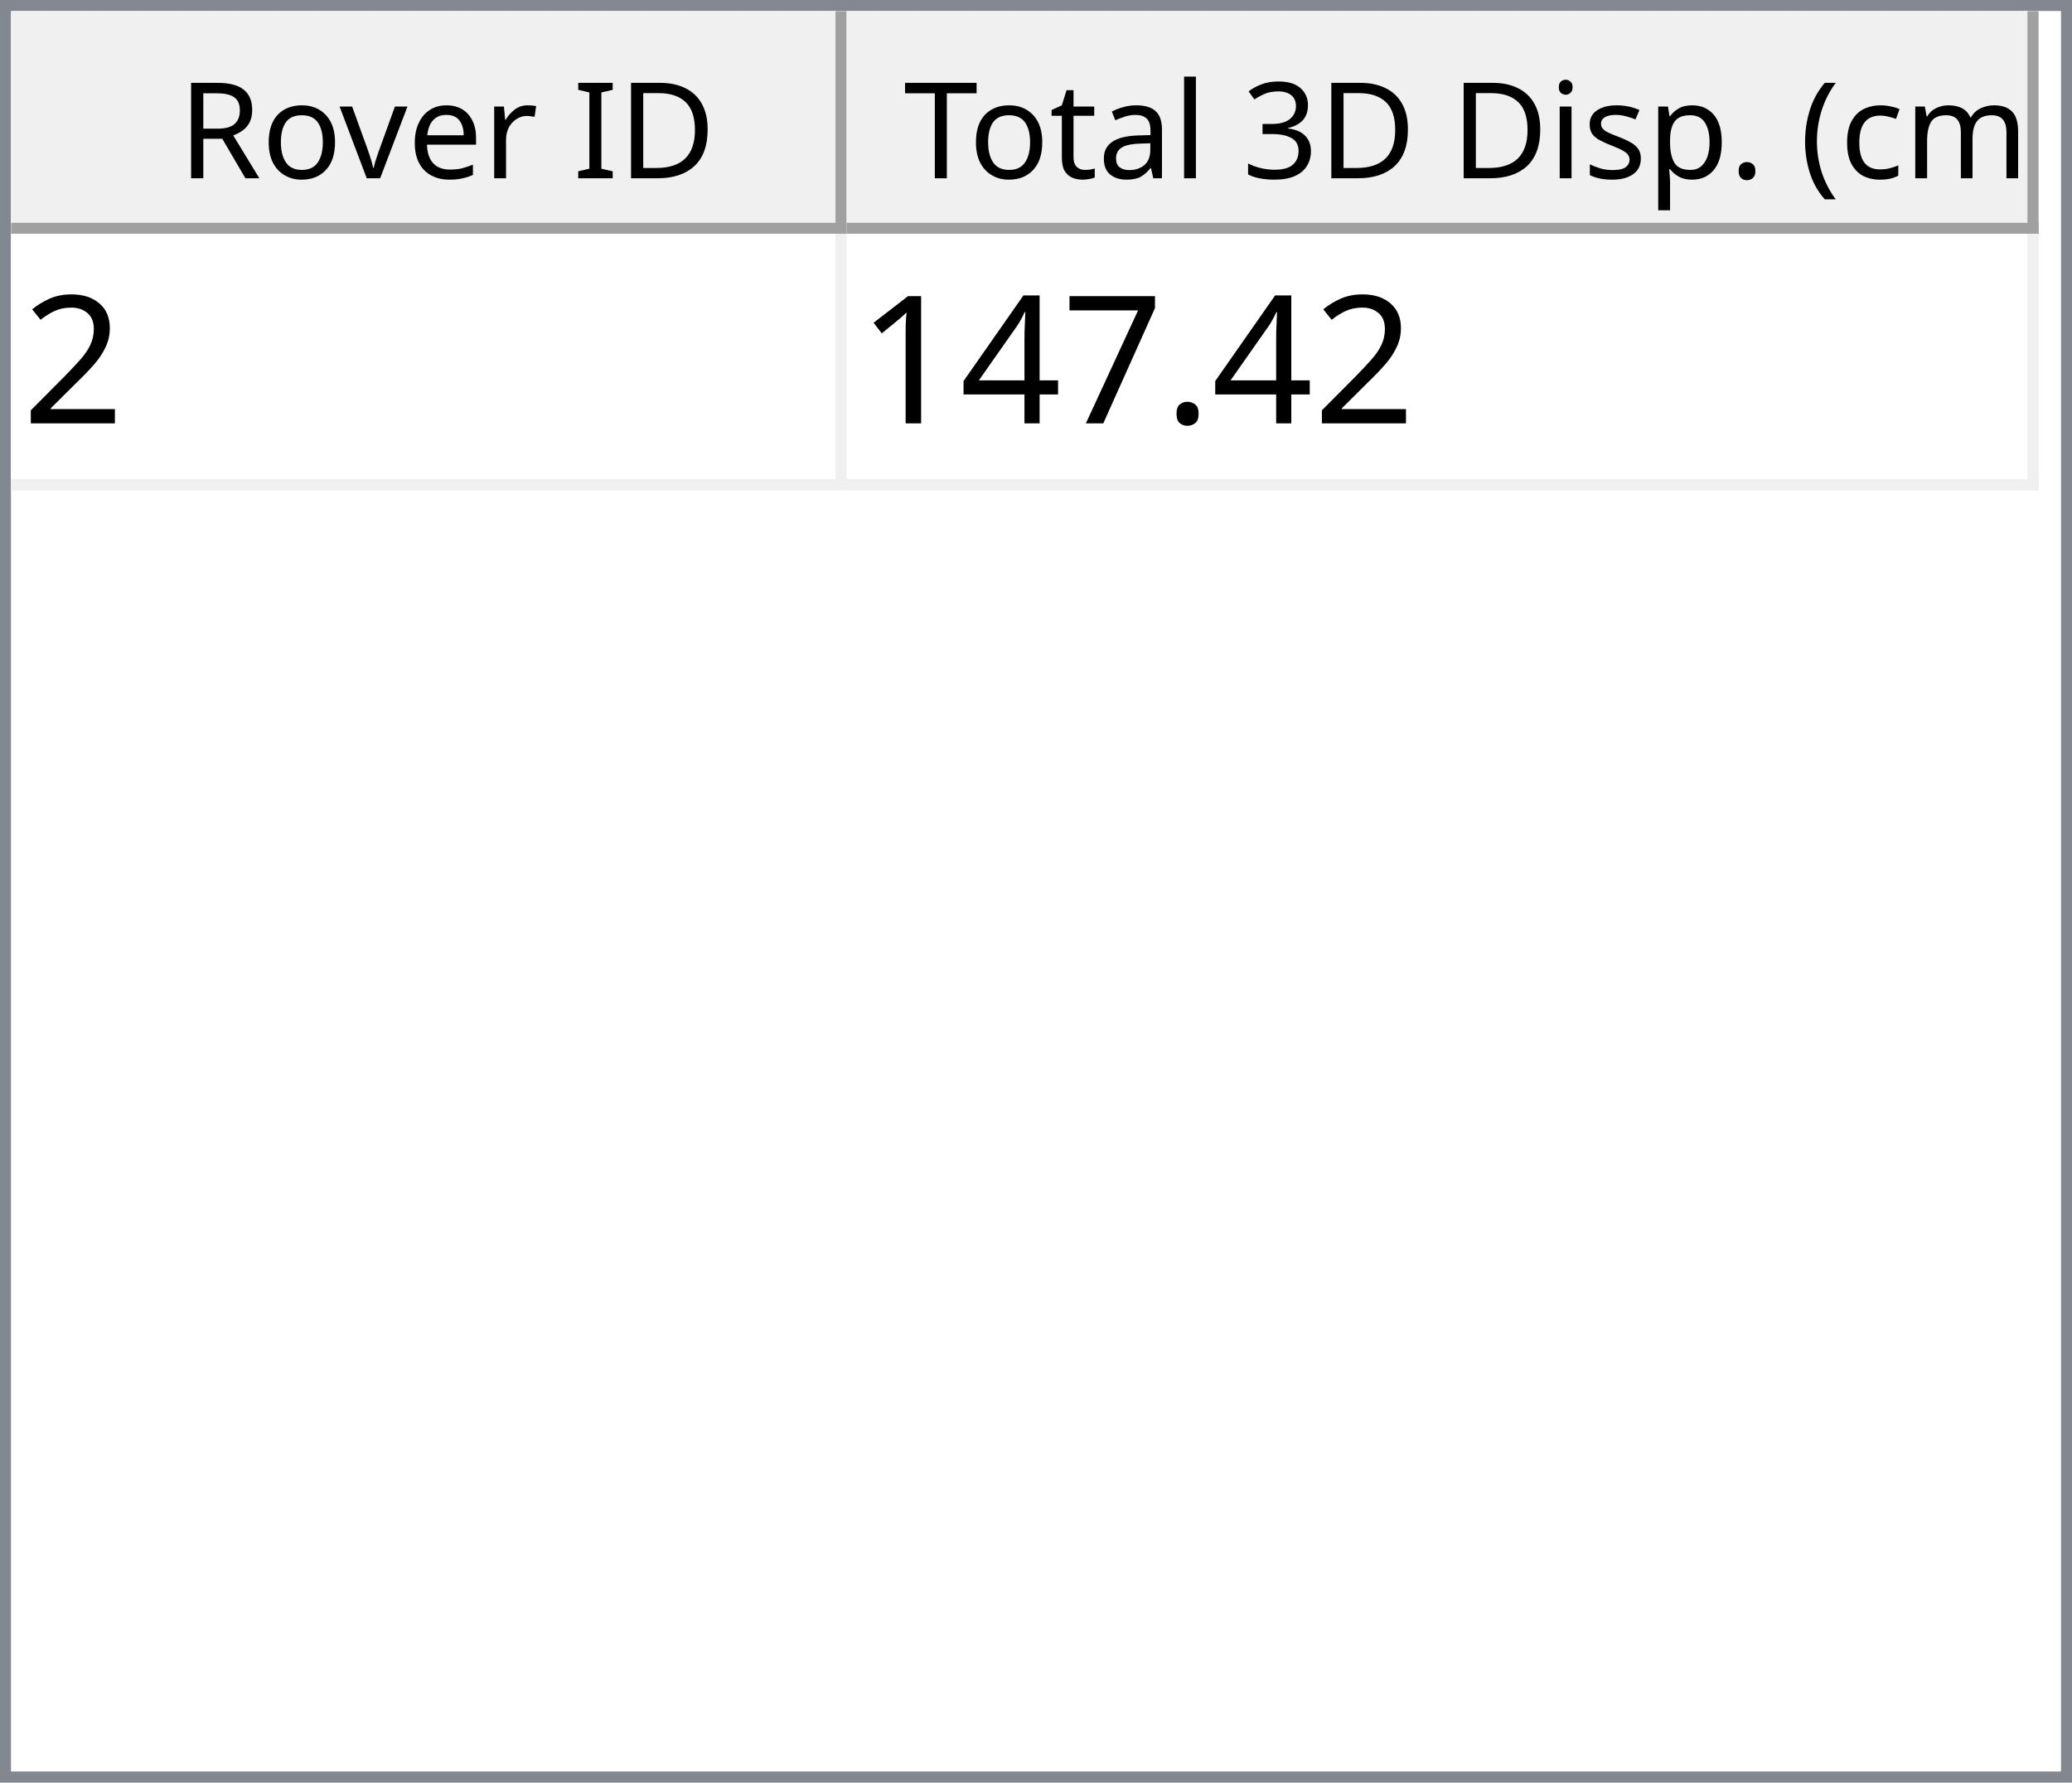
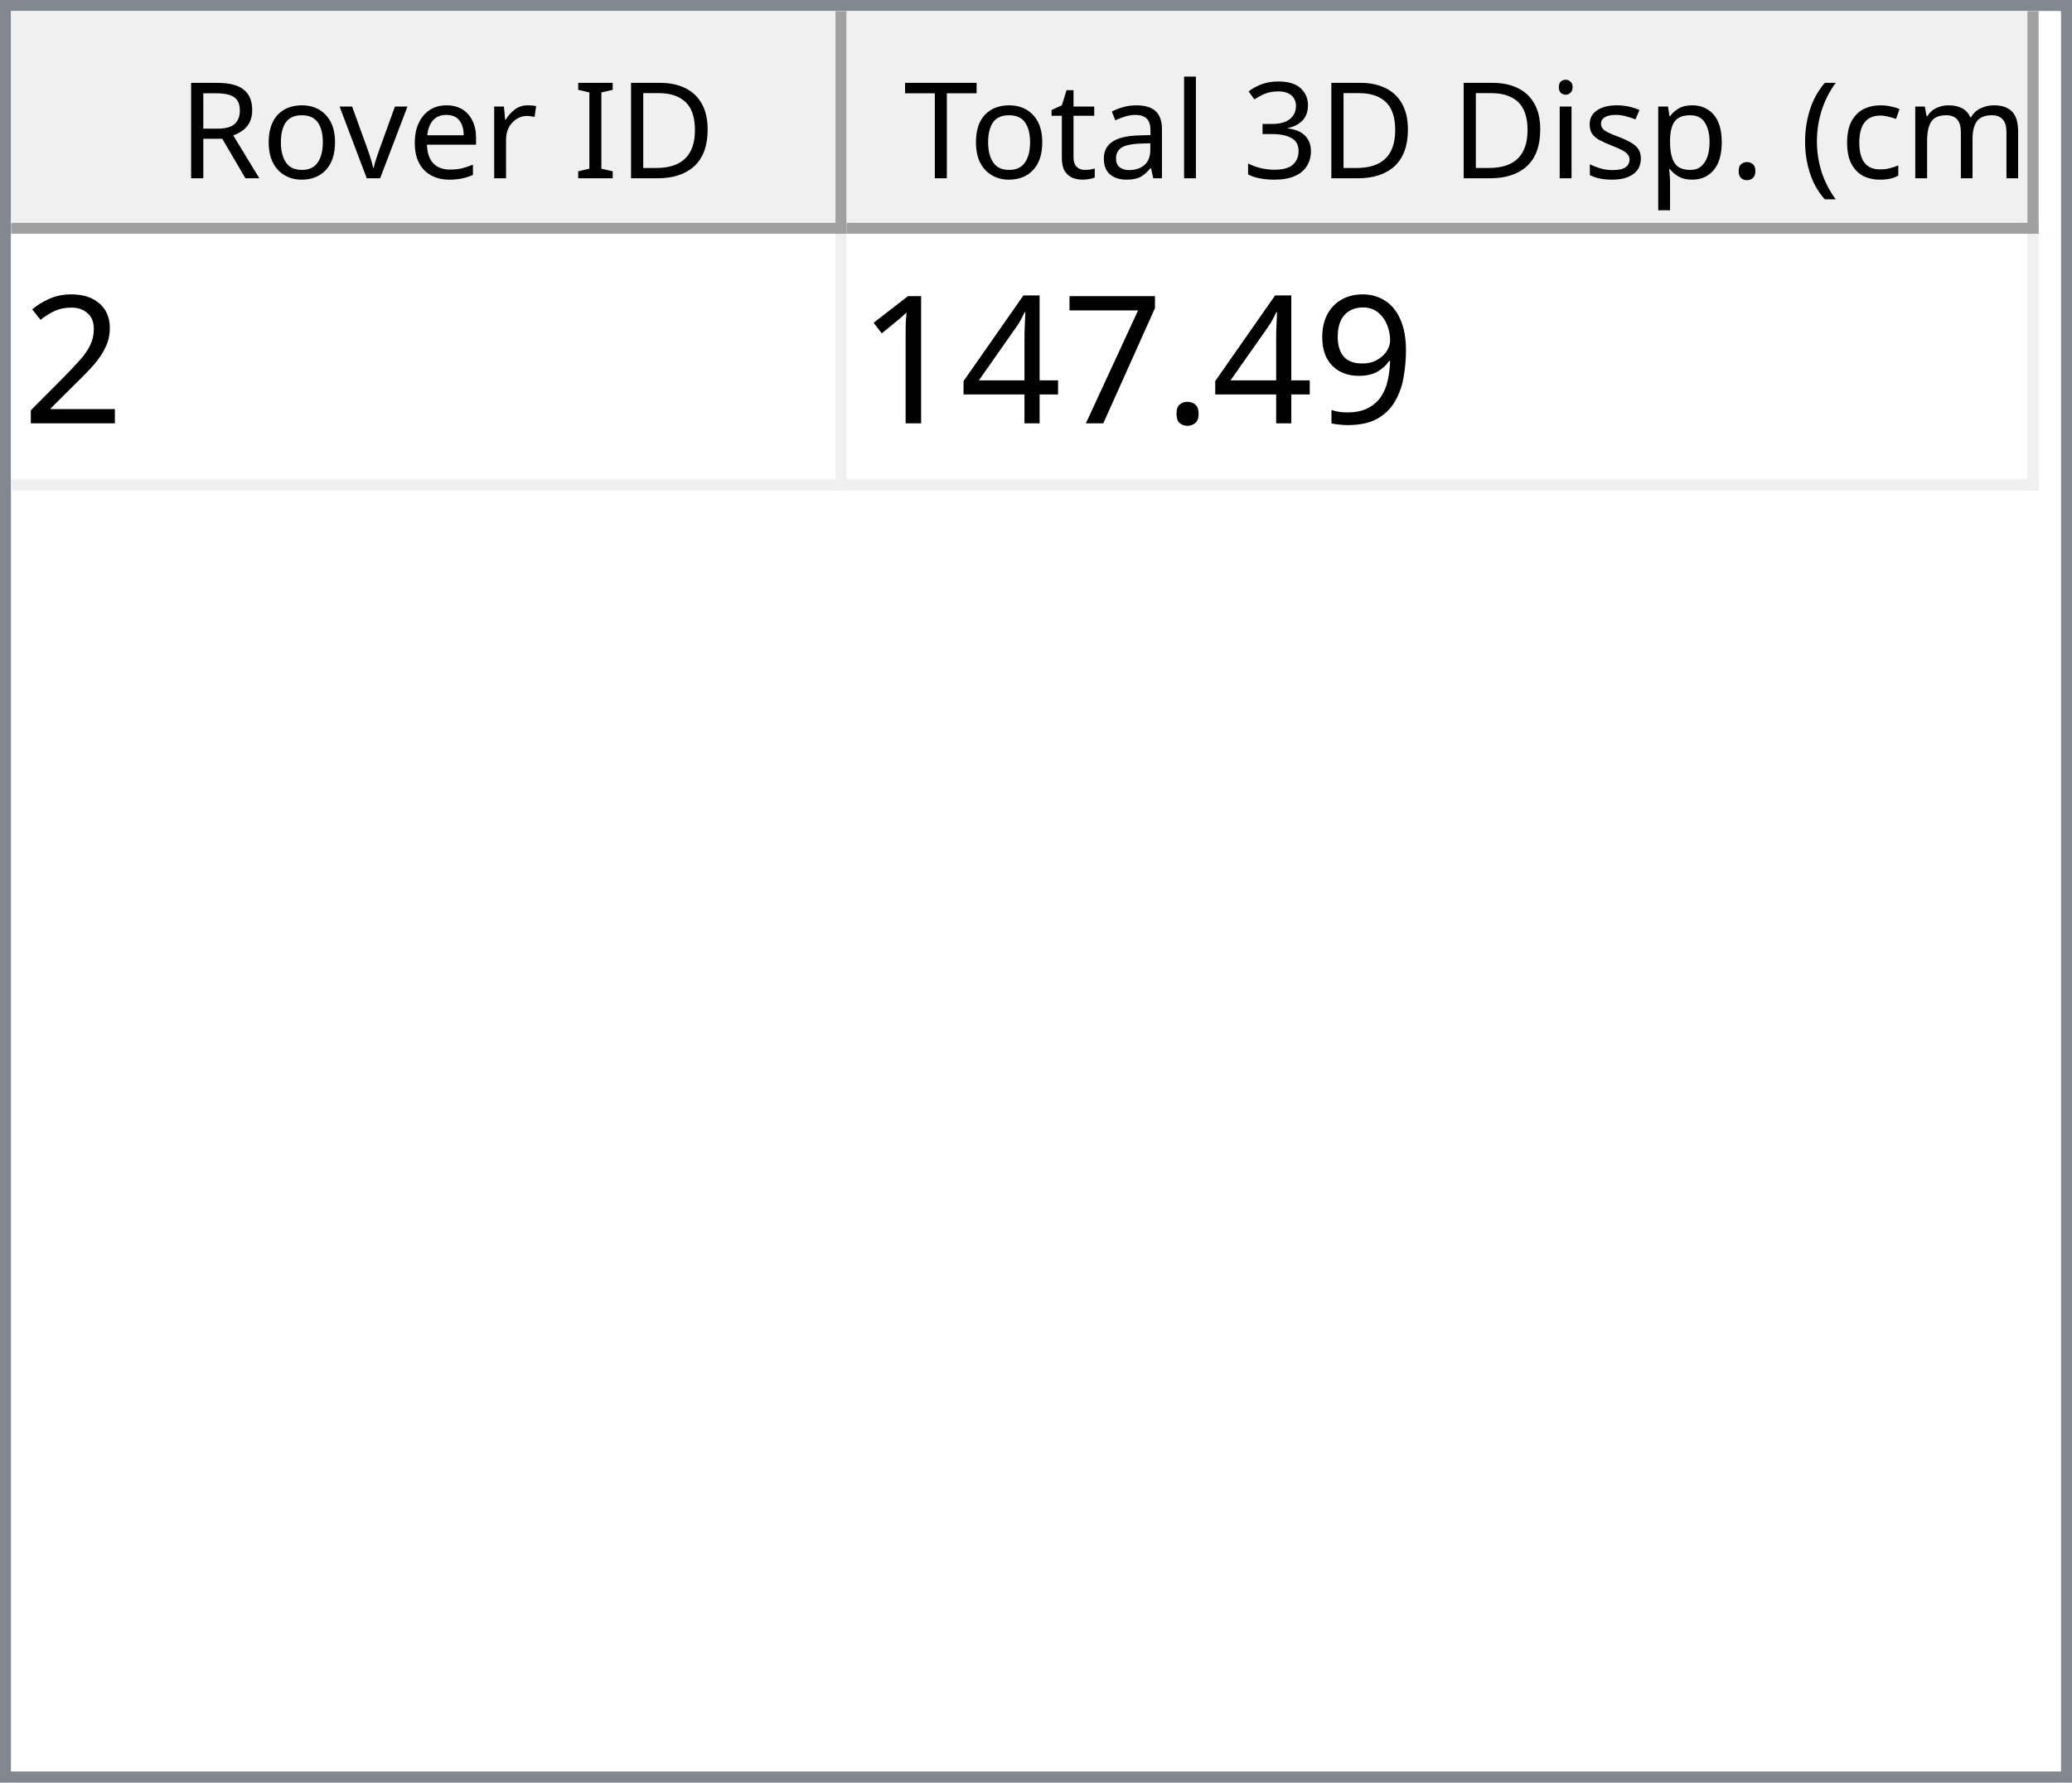
<svg xmlns="http://www.w3.org/2000/svg" style="fill-opacity:1; color-rendering:auto; color-interpolation:auto; text-rendering:auto; stroke:black; stroke-linecap:square; stroke-miterlimit:10; shape-rendering:auto; stroke-opacity:1; fill:black; stroke-dasharray:none; font-weight:normal; stroke-width:1; font-family:'Dialog'; font-style:normal; stroke-linejoin:miter; font-size:12px; stroke-dashoffset:0; image-rendering:auto;" width="186" height="160">
  <defs id="genericDefs" />
  <g>
    <defs id="defs1">
      <clipPath clipPathUnits="userSpaceOnUse" id="clipPath1">
        <path d="M0 0 L186 0 L186 160 L0 160 L0 0 Z" />
      </clipPath>
      <clipPath clipPathUnits="userSpaceOnUse" id="clipPath2">
        <path d="M0 0 L0 160 L186 160 L186 0 Z" />
      </clipPath>
      <clipPath clipPathUnits="userSpaceOnUse" id="clipPath3">
        <path d="M0 0 L0 20 L184 20 L184 0 Z" />
      </clipPath>
      <clipPath clipPathUnits="userSpaceOnUse" id="clipPath4">
        <path d="M0 0 L0 20 L75 20 L75 0 Z" />
      </clipPath>
      <clipPath clipPathUnits="userSpaceOnUse" id="clipPath5">
        <path d="M1 1 L1 19 L74 19 L74 1 Z" />
      </clipPath>
      <clipPath clipPathUnits="userSpaceOnUse" id="clipPath6">
        <path d="M0 0 L0 18 L73 18 L73 0 Z" />
      </clipPath>
      <clipPath clipPathUnits="userSpaceOnUse" id="clipPath7">
        <path d="M-0.5 -0.5 L-0.5 19.5 L74.5 19.5 L74.5 -0.5 Z" />
      </clipPath>
      <clipPath clipPathUnits="userSpaceOnUse" id="clipPath8">
        <path d="M0 0 L0 20 L107 20 L107 0 Z" />
      </clipPath>
      <clipPath clipPathUnits="userSpaceOnUse" id="clipPath9">
        <path d="M1 1 L1 19 L106 19 L106 1 Z" />
      </clipPath>
      <clipPath clipPathUnits="userSpaceOnUse" id="clipPath10">
        <path d="M0 0 L0 18 L105 18 L105 0 Z" />
      </clipPath>
      <clipPath clipPathUnits="userSpaceOnUse" id="clipPath11">
        <path d="M-0.5 -0.5 L-0.5 19.5 L106.5 19.5 L106.5 -0.5 Z" />
      </clipPath>
      <clipPath clipPathUnits="userSpaceOnUse" id="clipPath12">
        <path d="M0 0 L0 138 L184 138 L184 0 Z" />
      </clipPath>
      <clipPath clipPathUnits="userSpaceOnUse" id="clipPath13">
        <path d="M0 0 L0 23 L182 23 L182 0 Z" />
      </clipPath>
      <clipPath clipPathUnits="userSpaceOnUse" id="clipPath14">
        <path d="M-0.5 -0.5 L-0.5 22.5 L181.5 22.5 L181.5 -0.5 Z" />
      </clipPath>
      <clipPath clipPathUnits="userSpaceOnUse" id="clipPath15">
        <path d="M0 0 L0 22 L74 22 L74 0 Z" />
      </clipPath>
      <clipPath clipPathUnits="userSpaceOnUse" id="clipPath16">
        <path d="M0 0 L0 22 L106 22 L106 0 Z" />
      </clipPath>
      <font horiz-adv-x="64.551" id="font1">
        <font-face ascent="107.91" descent="25.098" units-per-em="100" style="font-style:normal; font-family:Segoe UI; font-weight:normal;" />
        <missing-glyph horiz-adv-x="64.551" d="M8.109 0 L8.109 68.266 L56.453 68.266 L56.453 0 L8.109 0 ZM15.328 7.234 L49.219 7.234 L49.219 61.031 L15.328 61.031 L15.328 7.234 Z" />
        <glyph unicode="D" horiz-adv-x="70.117" d="M9.188 0 L9.188 70.016 L28.516 70.016 Q65.531 70.016 65.531 35.891 Q65.531 19.672 55.25 9.836 Q44.969 0 27.734 0 L9.188 0 ZM17.391 62.594 L17.391 7.422 L27.828 7.422 Q41.609 7.422 49.273 14.797 Q56.938 22.172 56.938 35.688 Q56.938 62.594 28.328 62.594 L17.391 62.594 Z" />
        <glyph unicode="I" horiz-adv-x="26.611" d="M17.391 0 L9.188 0 L9.188 70.016 L17.391 70.016 L17.391 0 Z" />
        <glyph unicode=" " horiz-adv-x="27.393" d="" />
        <glyph unicode="r" horiz-adv-x="34.766" d="M34.188 41.891 Q32.078 43.5 28.125 43.5 Q23 43.5 19.555 38.672 Q16.109 33.844 16.109 25.484 L16.109 0 L8.109 0 L8.109 50 L16.109 50 L16.109 39.703 L16.312 39.703 Q18.016 44.969 21.531 47.922 Q25.047 50.875 29.391 50.875 Q32.516 50.875 34.188 50.203 L34.188 41.891 Z" />
        <glyph unicode="e" horiz-adv-x="52.295" d="M48.297 23 L12.984 23 Q13.188 14.656 17.484 10.109 Q21.781 5.562 29.297 5.562 Q37.75 5.562 44.828 11.141 L44.828 3.609 Q38.234 -1.172 27.391 -1.172 Q16.797 -1.172 10.742 5.641 Q4.688 12.453 4.688 24.812 Q4.688 36.469 11.305 43.82 Q17.922 51.172 27.734 51.172 Q37.547 51.172 42.922 44.828 Q48.297 38.484 48.297 27.203 L48.297 23 ZM40.094 29.781 Q40.047 36.719 36.75 40.578 Q33.453 44.438 27.594 44.438 Q21.922 44.438 17.969 40.383 Q14.016 36.328 13.094 29.781 L40.094 29.781 Z" />
        <glyph unicode="v" horiz-adv-x="47.9" d="M47.406 50 L27.484 0 L19.625 0 L0.688 50 L9.469 50 L22.172 13.672 Q23.578 9.672 23.922 6.688 L24.125 6.688 Q24.609 10.453 25.688 13.484 L38.969 50 L47.406 50 Z" />
        <glyph unicode="o" horiz-adv-x="58.594" d="M29 -1.172 Q17.922 -1.172 11.305 5.836 Q4.688 12.844 4.688 24.422 Q4.688 37.016 11.57 44.094 Q18.453 51.172 30.172 51.172 Q41.359 51.172 47.633 44.289 Q53.906 37.406 53.906 25.203 Q53.906 13.234 47.141 6.031 Q40.375 -1.172 29 -1.172 ZM29.594 44.438 Q21.875 44.438 17.383 39.188 Q12.891 33.938 12.891 24.703 Q12.891 15.828 17.43 10.695 Q21.969 5.562 29.594 5.562 Q37.359 5.562 41.531 10.594 Q45.703 15.625 45.703 24.906 Q45.703 34.281 41.531 39.359 Q37.359 44.438 29.594 44.438 Z" />
        <glyph unicode="R" horiz-adv-x="59.814" d="M59.375 0 L49.609 0 L37.891 19.625 Q36.281 22.359 34.766 24.289 Q33.25 26.219 31.664 27.438 Q30.078 28.656 28.25 29.219 Q26.422 29.781 24.125 29.781 L17.391 29.781 L17.391 0 L9.188 0 L9.188 70.016 L30.078 70.016 Q34.672 70.016 38.555 68.867 Q42.438 67.719 45.289 65.375 Q48.141 63.031 49.758 59.547 Q51.375 56.062 51.375 51.375 Q51.375 47.703 50.273 44.656 Q49.172 41.609 47.148 39.211 Q45.125 36.812 42.266 35.133 Q39.406 33.453 35.844 32.516 L35.844 32.328 Q37.594 31.547 38.891 30.547 Q40.188 29.547 41.359 28.18 Q42.531 26.812 43.68 25.078 Q44.828 23.344 46.234 21.047 L59.375 0 ZM17.391 62.594 L17.391 37.203 L28.516 37.203 Q31.594 37.203 34.203 38.133 Q36.812 39.062 38.719 40.797 Q40.625 42.531 41.703 45.047 Q42.781 47.562 42.781 50.688 Q42.781 56.297 39.141 59.445 Q35.5 62.594 28.609 62.594 L17.391 62.594 Z" />
        <glyph unicode=")" horiz-adv-x="30.176" d="M8.297 -15.922 L1.172 -15.922 Q16.406 2.344 16.406 26.812 Q16.406 51.469 1.078 70.016 L8.297 70.016 Q23.531 52.156 23.531 26.703 Q23.531 1.375 8.297 -15.922 Z" />
        <glyph unicode="m" horiz-adv-x="86.133" d="M79.109 0 L71.094 0 L71.094 28.719 Q71.094 37.016 68.531 40.727 Q65.969 44.438 59.906 44.438 Q54.781 44.438 51.195 39.75 Q47.609 35.062 47.609 28.516 L47.609 0 L39.594 0 L39.594 29.688 Q39.594 44.438 28.219 44.438 Q22.953 44.438 19.531 40.016 Q16.109 35.594 16.109 28.516 L16.109 0 L8.109 0 L8.109 50 L16.109 50 L16.109 42.094 L16.312 42.094 Q21.625 51.172 31.844 51.172 Q36.969 51.172 40.773 48.312 Q44.578 45.453 46 40.828 Q51.562 51.172 62.594 51.172 Q79.109 51.172 79.109 30.812 L79.109 0 Z" />
        <glyph unicode="c" horiz-adv-x="46.191" d="M42.188 2.297 Q36.422 -1.172 28.516 -1.172 Q17.828 -1.172 11.258 5.789 Q4.688 12.75 4.688 23.828 Q4.688 36.188 11.766 43.68 Q18.844 51.172 30.672 51.172 Q37.25 51.172 42.281 48.734 L42.281 40.531 Q36.719 44.438 30.375 44.438 Q22.703 44.438 17.797 38.945 Q12.891 33.453 12.891 24.516 Q12.891 15.719 17.508 10.641 Q22.125 5.562 29.891 5.562 Q36.422 5.562 42.188 9.906 L42.188 2.297 Z" />
        <glyph unicode="(" horiz-adv-x="30.176" d="M29.109 -15.922 L21.969 -15.922 Q6.844 1.375 6.844 26.703 Q6.844 52.156 21.969 70.016 L29.203 70.016 Q13.875 51.469 13.875 26.812 Q13.875 2.344 29.109 -15.922 Z" />
        <glyph unicode="." horiz-adv-x="21.68" d="M10.891 -1.078 Q8.641 -1.078 7.055 0.539 Q5.469 2.156 5.469 4.391 Q5.469 6.641 7.055 8.273 Q8.641 9.906 10.891 9.906 Q13.188 9.906 14.797 8.273 Q16.406 6.641 16.406 4.391 Q16.406 2.156 14.797 0.539 Q13.188 -1.078 10.891 -1.078 Z" />
        <glyph unicode="p" horiz-adv-x="58.789" d="M16.312 7.234 L16.109 7.234 L16.109 -23 L8.109 -23 L8.109 50 L16.109 50 L16.109 41.219 L16.312 41.219 Q22.219 51.172 33.594 51.172 Q43.266 51.172 48.688 44.461 Q54.109 37.75 54.109 26.469 Q54.109 13.922 48 6.375 Q41.891 -1.172 31.297 -1.172 Q21.578 -1.172 16.312 7.234 ZM16.109 27.391 L16.109 20.406 Q16.109 14.203 20.141 9.883 Q24.172 5.562 30.375 5.562 Q37.641 5.562 41.773 11.133 Q45.906 16.703 45.906 26.609 Q45.906 34.969 42.047 39.703 Q38.188 44.438 31.594 44.438 Q24.609 44.438 20.359 39.578 Q16.109 34.719 16.109 27.391 Z" />
        <glyph unicode="s" horiz-adv-x="42.432" d="M5.078 1.812 L5.078 10.406 Q11.625 5.562 19.484 5.562 Q30.031 5.562 30.031 12.594 Q30.031 14.594 29.125 15.992 Q28.219 17.391 26.68 18.461 Q25.141 19.531 23.07 20.383 Q21 21.234 18.609 22.172 Q15.281 23.484 12.766 24.828 Q10.25 26.172 8.57 27.859 Q6.891 29.547 6.031 31.695 Q5.172 33.844 5.172 36.719 Q5.172 40.234 6.789 42.945 Q8.406 45.656 11.086 47.484 Q13.766 49.312 17.211 50.242 Q20.656 51.172 24.312 51.172 Q30.812 51.172 35.938 48.922 L35.938 40.828 Q30.422 44.438 23.25 44.438 Q21 44.438 19.195 43.922 Q17.391 43.406 16.094 42.477 Q14.797 41.547 14.086 40.258 Q13.375 38.969 13.375 37.406 Q13.375 35.453 14.086 34.133 Q14.797 32.812 16.164 31.789 Q17.531 30.766 19.484 29.938 Q21.438 29.109 23.922 28.125 Q27.25 26.859 29.883 25.516 Q32.516 24.172 34.375 22.484 Q36.234 20.797 37.234 18.602 Q38.234 16.406 38.234 13.375 Q38.234 9.672 36.602 6.938 Q34.969 4.203 32.234 2.398 Q29.5 0.594 25.93 -0.289 Q22.359 -1.172 18.453 -1.172 Q10.75 -1.172 5.078 1.812 Z" />
        <glyph unicode="i" horiz-adv-x="24.219" d="M12.203 62.703 Q10.062 62.703 8.547 64.164 Q7.031 65.625 7.031 67.875 Q7.031 70.125 8.547 71.609 Q10.062 73.094 12.203 73.094 Q14.406 73.094 15.945 71.609 Q17.484 70.125 17.484 67.875 Q17.484 65.719 15.945 64.211 Q14.406 62.703 12.203 62.703 ZM16.109 0 L8.109 0 L8.109 50 L16.109 50 L16.109 0 Z" />
        <glyph unicode="3" horiz-adv-x="53.906" d="M46.531 19.828 Q46.531 15.094 44.75 11.211 Q42.969 7.328 39.719 4.57 Q36.469 1.812 31.93 0.297 Q27.391 -1.219 21.922 -1.219 Q11.922 -1.219 6 2.594 L6 11.188 Q13.094 5.609 22.219 5.609 Q25.875 5.609 28.828 6.539 Q31.781 7.469 33.906 9.227 Q36.031 10.984 37.18 13.477 Q38.328 15.969 38.328 19.094 Q38.328 32.812 18.797 32.812 L12.984 32.812 L12.984 39.594 L18.5 39.594 Q35.797 39.594 35.797 52.484 Q35.797 64.406 22.609 64.406 Q15.188 64.406 8.688 59.422 L8.688 67.188 Q15.375 71.188 24.609 71.188 Q29 71.188 32.57 69.969 Q36.141 68.75 38.68 66.555 Q41.219 64.359 42.609 61.281 Q44 58.203 44 54.5 Q44 40.672 30.031 36.719 L30.031 36.531 Q33.594 36.141 36.625 34.797 Q39.656 33.453 41.852 31.305 Q44.047 29.156 45.289 26.25 Q46.531 23.344 46.531 19.828 Z" />
        <glyph unicode="l" horiz-adv-x="24.219" d="M16.109 0 L8.109 0 L8.109 74.031 L16.109 74.031 L16.109 0 Z" />
        <glyph unicode="a" horiz-adv-x="50.879" d="M43.891 0 L35.891 0 L35.891 7.812 L35.688 7.812 Q30.469 -1.172 20.312 -1.172 Q12.844 -1.172 8.617 2.781 Q4.391 6.734 4.391 13.281 Q4.391 27.297 20.906 29.594 L35.891 31.688 Q35.891 44.438 25.594 44.438 Q16.547 44.438 9.281 38.281 L9.281 46.484 Q16.656 51.172 26.266 51.172 Q43.891 51.172 43.891 32.516 L43.891 0 ZM35.891 25.297 L23.828 23.641 Q18.266 22.859 15.43 20.875 Q12.594 18.891 12.594 13.875 Q12.594 10.203 15.211 7.883 Q17.828 5.562 22.172 5.562 Q28.125 5.562 32.008 9.742 Q35.891 13.922 35.891 20.312 L35.891 25.297 Z" />
        <glyph unicode="t" horiz-adv-x="33.887" d="M31.297 0.484 Q28.469 -1.078 23.828 -1.078 Q10.688 -1.078 10.688 13.578 L10.688 43.172 L2.094 43.172 L2.094 50 L10.688 50 L10.688 62.203 L18.703 64.797 L18.703 50 L31.297 50 L31.297 43.172 L18.703 43.172 L18.703 14.984 Q18.703 9.969 20.414 7.82 Q22.125 5.672 26.078 5.672 Q29.109 5.672 31.297 7.328 L31.297 0.484 Z" />
        <glyph unicode="T" horiz-adv-x="52.393" d="M50.594 62.594 L30.375 62.594 L30.375 0 L22.172 0 L22.172 62.594 L2 62.594 L2 70.016 L50.594 70.016 L50.594 62.594 Z" />
      </font>
      <font horiz-adv-x="75.0" id="font2">
        <font-face ascent="100.537" descent="21.973" units-per-em="100" style="font-style:normal; font-family:sans-serif; font-weight:normal;" />
        <missing-glyph horiz-adv-x="75.0" d="M12.5 0 L12.5 62.5 L62.5 62.5 L62.5 0 L12.5 0 ZM14.062 1.562 L60.938 1.562 L60.938 60.938 L14.062 60.938 L14.062 1.562 Z" />
        <glyph unicode="2" horiz-adv-x="55.615" d="M50.344 8.453 L50.344 0 L3.031 0 Q2.938 3.172 4.047 6.109 Q5.859 10.938 9.836 15.625 Q13.812 20.312 21.344 26.469 Q33.016 36.031 37.117 41.625 Q41.219 47.219 41.219 52.203 Q41.219 57.422 37.477 61.008 Q33.734 64.594 27.734 64.594 Q21.391 64.594 17.578 60.789 Q13.766 56.984 13.719 50.25 L4.688 51.172 Q5.609 61.281 11.664 66.578 Q17.719 71.875 27.938 71.875 Q38.234 71.875 44.242 66.164 Q50.25 60.453 50.25 52 Q50.25 47.703 48.492 43.555 Q46.734 39.406 42.656 34.812 Q38.578 30.219 29.109 22.219 Q21.188 15.578 18.945 13.211 Q16.703 10.844 15.234 8.453 L50.344 8.453 Z" />
+         <glyph unicode="9" horiz-adv-x="55.615" d="M5.469 16.547 L13.922 17.328 Q14.984 11.375 18.016 8.688 Q21.047 6 25.781 6 Q29.828 6 32.883 7.859 Q35.938 9.719 37.891 12.82 Q39.844 15.922 41.164 21.195 Q42.484 26.469 42.484 31.938 Q42.484 32.516 42.438 33.688 Q39.797 29.5 35.234 26.883 Q30.672 24.266 25.344 24.266 Q16.453 24.266 10.305 30.711 Q4.156 37.156 4.156 47.703 Q4.156 58.594 10.578 65.234 Q17 71.875 26.656 71.875 Q33.641 71.875 39.43 68.117 Q45.219 64.359 48.219 57.398 Q51.219 50.438 51.219 37.25 Q51.219 23.531 48.242 15.406 Q45.266 7.281 39.383 3.031 Q33.5 -1.219 25.594 -1.219 Q17.188 -1.219 11.867 3.445 Q6.547 8.109 5.469 16.547 ZM41.453 48.141 Q41.453 55.719 37.43 60.156 Q33.406 64.594 27.734 64.594 Q21.875 64.594 17.531 59.812 Q13.188 55.031 13.188 47.406 Q13.188 40.578 17.312 36.305 Q21.438 32.031 27.484 32.031 Q33.594 32.031 37.523 36.305 Q41.453 40.578 41.453 48.141 Z" />
        <glyph unicode="." horiz-adv-x="27.783" d="M9.078 0 L9.078 10.016 L19.094 10.016 L19.094 0 L9.078 0 Z" />
        <glyph unicode="7" horiz-adv-x="55.615" d="M4.734 62.203 L4.734 70.656 L51.078 70.656 L51.078 63.812 Q44.234 56.547 37.523 44.484 Q30.812 32.422 27.156 19.672 Q24.516 10.688 23.781 0 L14.75 0 Q14.891 8.453 18.062 20.414 Q21.234 32.375 27.172 43.484 Q33.109 54.594 39.797 62.203 L4.734 62.203 Z" />
        <glyph unicode="4" horiz-adv-x="55.615" d="M32.328 0 L32.328 17.141 L1.266 17.141 L1.266 25.203 L33.938 71.578 L41.109 71.578 L41.109 25.203 L50.781 25.203 L50.781 17.141 L41.109 17.141 L41.109 0 L32.328 0 ZM32.328 25.203 L32.328 57.469 L9.906 25.203 L32.328 25.203 Z" />
        <glyph unicode="1" horiz-adv-x="55.615" d="M37.25 0 L28.469 0 L28.469 56 Q25.297 52.984 20.141 49.953 Q14.984 46.922 10.891 45.406 L10.891 53.906 Q18.266 57.375 23.781 62.305 Q29.297 67.234 31.594 71.875 L37.25 71.875 L37.25 0 Z" />
      </font>
    </defs>
    <g style="fill:white; stroke:white;">
      <rect x="0" y="0" width="186" style="clip-path:url(#clipPath1); stroke:none;" height="160" />
    </g>
    <g style="fill:white; text-rendering:optimizeSpeed; color-rendering:optimizeSpeed; image-rendering:optimizeSpeed; shape-rendering:crispEdges; stroke:white; color-interpolation:sRGB;">
      <rect x="0" width="186" height="160" y="0" style="stroke:none;" />
      <path style="stroke:none;" d="M0 160 L186 160 L186 0 L0 0 Z" />
    </g>
    <g style="fill:rgb(240,240,240); font-family:'Segoe UI'; stroke:rgb(240,240,240);">
      <rect x="0" y="0" width="186" style="clip-path:url(#clipPath2); stroke:none;" height="160" />
    </g>
    <g style="fill:rgb(130,135,144); font-family:'Segoe UI'; stroke:rgb(130,135,144);">
      <path d="M0 0 L186 0 L186 160 L0 160 L0 0 ZM1 1 L185 1 L185 159 L1 159 L1 1 Z" style="fill-rule:evenodd; clip-path:url(#clipPath2); stroke:none;" />
    </g>
    <g style="fill:white; font-family:'Segoe UI'; stroke:white;" transform="translate(1,1)">
      <rect x="0" y="0" width="184" style="clip-path:url(#clipPath3); stroke:none;" height="20" />
    </g>
    <g style="fill:rgb(240,240,240); font-family:'Segoe UI'; stroke:rgb(240,240,240);" transform="translate(1,1)">
      <rect x="0" y="0" width="75" style="clip-path:url(#clipPath4); stroke:none;" height="20" />
    </g>
    <g style="font-family:'Segoe UI';" transform="translate(2,2)">
      <text x="14" xml:space="preserve" y="14" style="clip-path:url(#clipPath6); stroke:none;">Rover ID</text>
    </g>
    <g style="fill:rgb(160,160,160); font-family:'Segoe UI'; stroke:rgb(160,160,160); stroke-linejoin:bevel;" transform="translate(1.5,1.5)">
      <line x1="74" x2="74" y1="0" style="fill:none; clip-path:url(#clipPath7);" y2="19" />
    </g>
    <g style="fill:rgb(160,160,160); font-family:'Segoe UI'; stroke:rgb(160,160,160); stroke-linejoin:bevel;" transform="matrix(1,0,0,1,1,1) translate(0.5,0.5)">
      <line x1="0" x2="74" y1="19" style="fill:none; clip-path:url(#clipPath7);" y2="19" />
    </g>
    <g style="fill:rgb(240,240,240); font-family:'Segoe UI'; stroke:rgb(240,240,240);" transform="translate(76,1)">
      <rect x="0" y="0" width="107" style="clip-path:url(#clipPath8); stroke:none;" height="20" />
    </g>
    <g style="font-family:'Segoe UI';" transform="translate(77,2)">
      <text x="1" xml:space="preserve" y="14" style="clip-path:url(#clipPath10); stroke:none;"> Total 3D Disp. (cm)</text>
    </g>
    <g style="fill:rgb(160,160,160); font-family:'Segoe UI'; stroke:rgb(160,160,160); stroke-linejoin:bevel;" transform="translate(76.5,1.5)">
      <line x1="106" x2="106" y1="0" style="fill:none; clip-path:url(#clipPath11);" y2="19" />
    </g>
    <g style="fill:rgb(160,160,160); font-family:'Segoe UI'; stroke:rgb(160,160,160); stroke-linejoin:bevel;" transform="matrix(1,0,0,1,76,1) translate(0.5,0.5)">
      <line x1="0" x2="106" y1="19" style="fill:none; clip-path:url(#clipPath11);" y2="19" />
    </g>
    <g style="fill:white; font-family:'Segoe UI'; stroke:white;" transform="translate(1,21)">
      <rect x="0" y="0" width="184" style="clip-path:url(#clipPath12); stroke:none;" height="138" />
    </g>
    <g style="fill:rgb(240,240,240); font-size:16px; font-family:sans-serif; stroke:rgb(240,240,240);" transform="translate(1,21)">
      <rect x="0" y="0" width="182" style="clip-path:url(#clipPath13); stroke:none;" height="23" />
      <line transform="translate(0.5,0.5)" x1="0" x2="181" y1="22" style="clip-path:url(#clipPath14); fill:none; stroke-linejoin:bevel;" y2="22" />
    </g>
    <g transform="matrix(1,0,0,1,1,21) translate(0.5,0.5)" style="fill:rgb(240,240,240); font-size:16px; font-family:sans-serif; stroke:rgb(240,240,240); stroke-linejoin:bevel;">
      <line x1="74" x2="74" y1="0" style="fill:none; clip-path:url(#clipPath14);" y2="22" />
    </g>
    <g transform="matrix(1,0,0,1,1,21) translate(0.5,0.5)" style="fill:rgb(240,240,240); font-size:16px; font-family:sans-serif; stroke:rgb(240,240,240); stroke-linejoin:bevel;">
      <line x1="181" x2="181" y1="0" style="fill:none; clip-path:url(#clipPath14);" y2="22" />
    </g>
    <g style="fill:white; font-size:16px; font-family:sans-serif; stroke:white;" transform="matrix(1,0,0,1,1,21)">
      <rect x="0" y="0" width="74" style="clip-path:url(#clipPath15); stroke:none;" height="22" />
      <text x="1" y="17" style="fill:black; clip-path:url(#clipPath15); stroke:none;" xml:space="preserve">2</text>
    </g>
    <g style="fill:white; font-size:16px; font-family:sans-serif; stroke:white;" transform="matrix(1,0,0,1,1,21) translate(75,0)">
      <rect x="0" y="0" width="106" style="clip-path:url(#clipPath16); stroke:none;" height="22" />
-       <text x="1" y="17" style="fill:black; clip-path:url(#clipPath16); stroke:none;" xml:space="preserve">147.42</text>
+       <text x="1" y="17" style="fill:black; clip-path:url(#clipPath16); stroke:none;" xml:space="preserve">147.49</text>
    </g>
  </g>
</svg>
